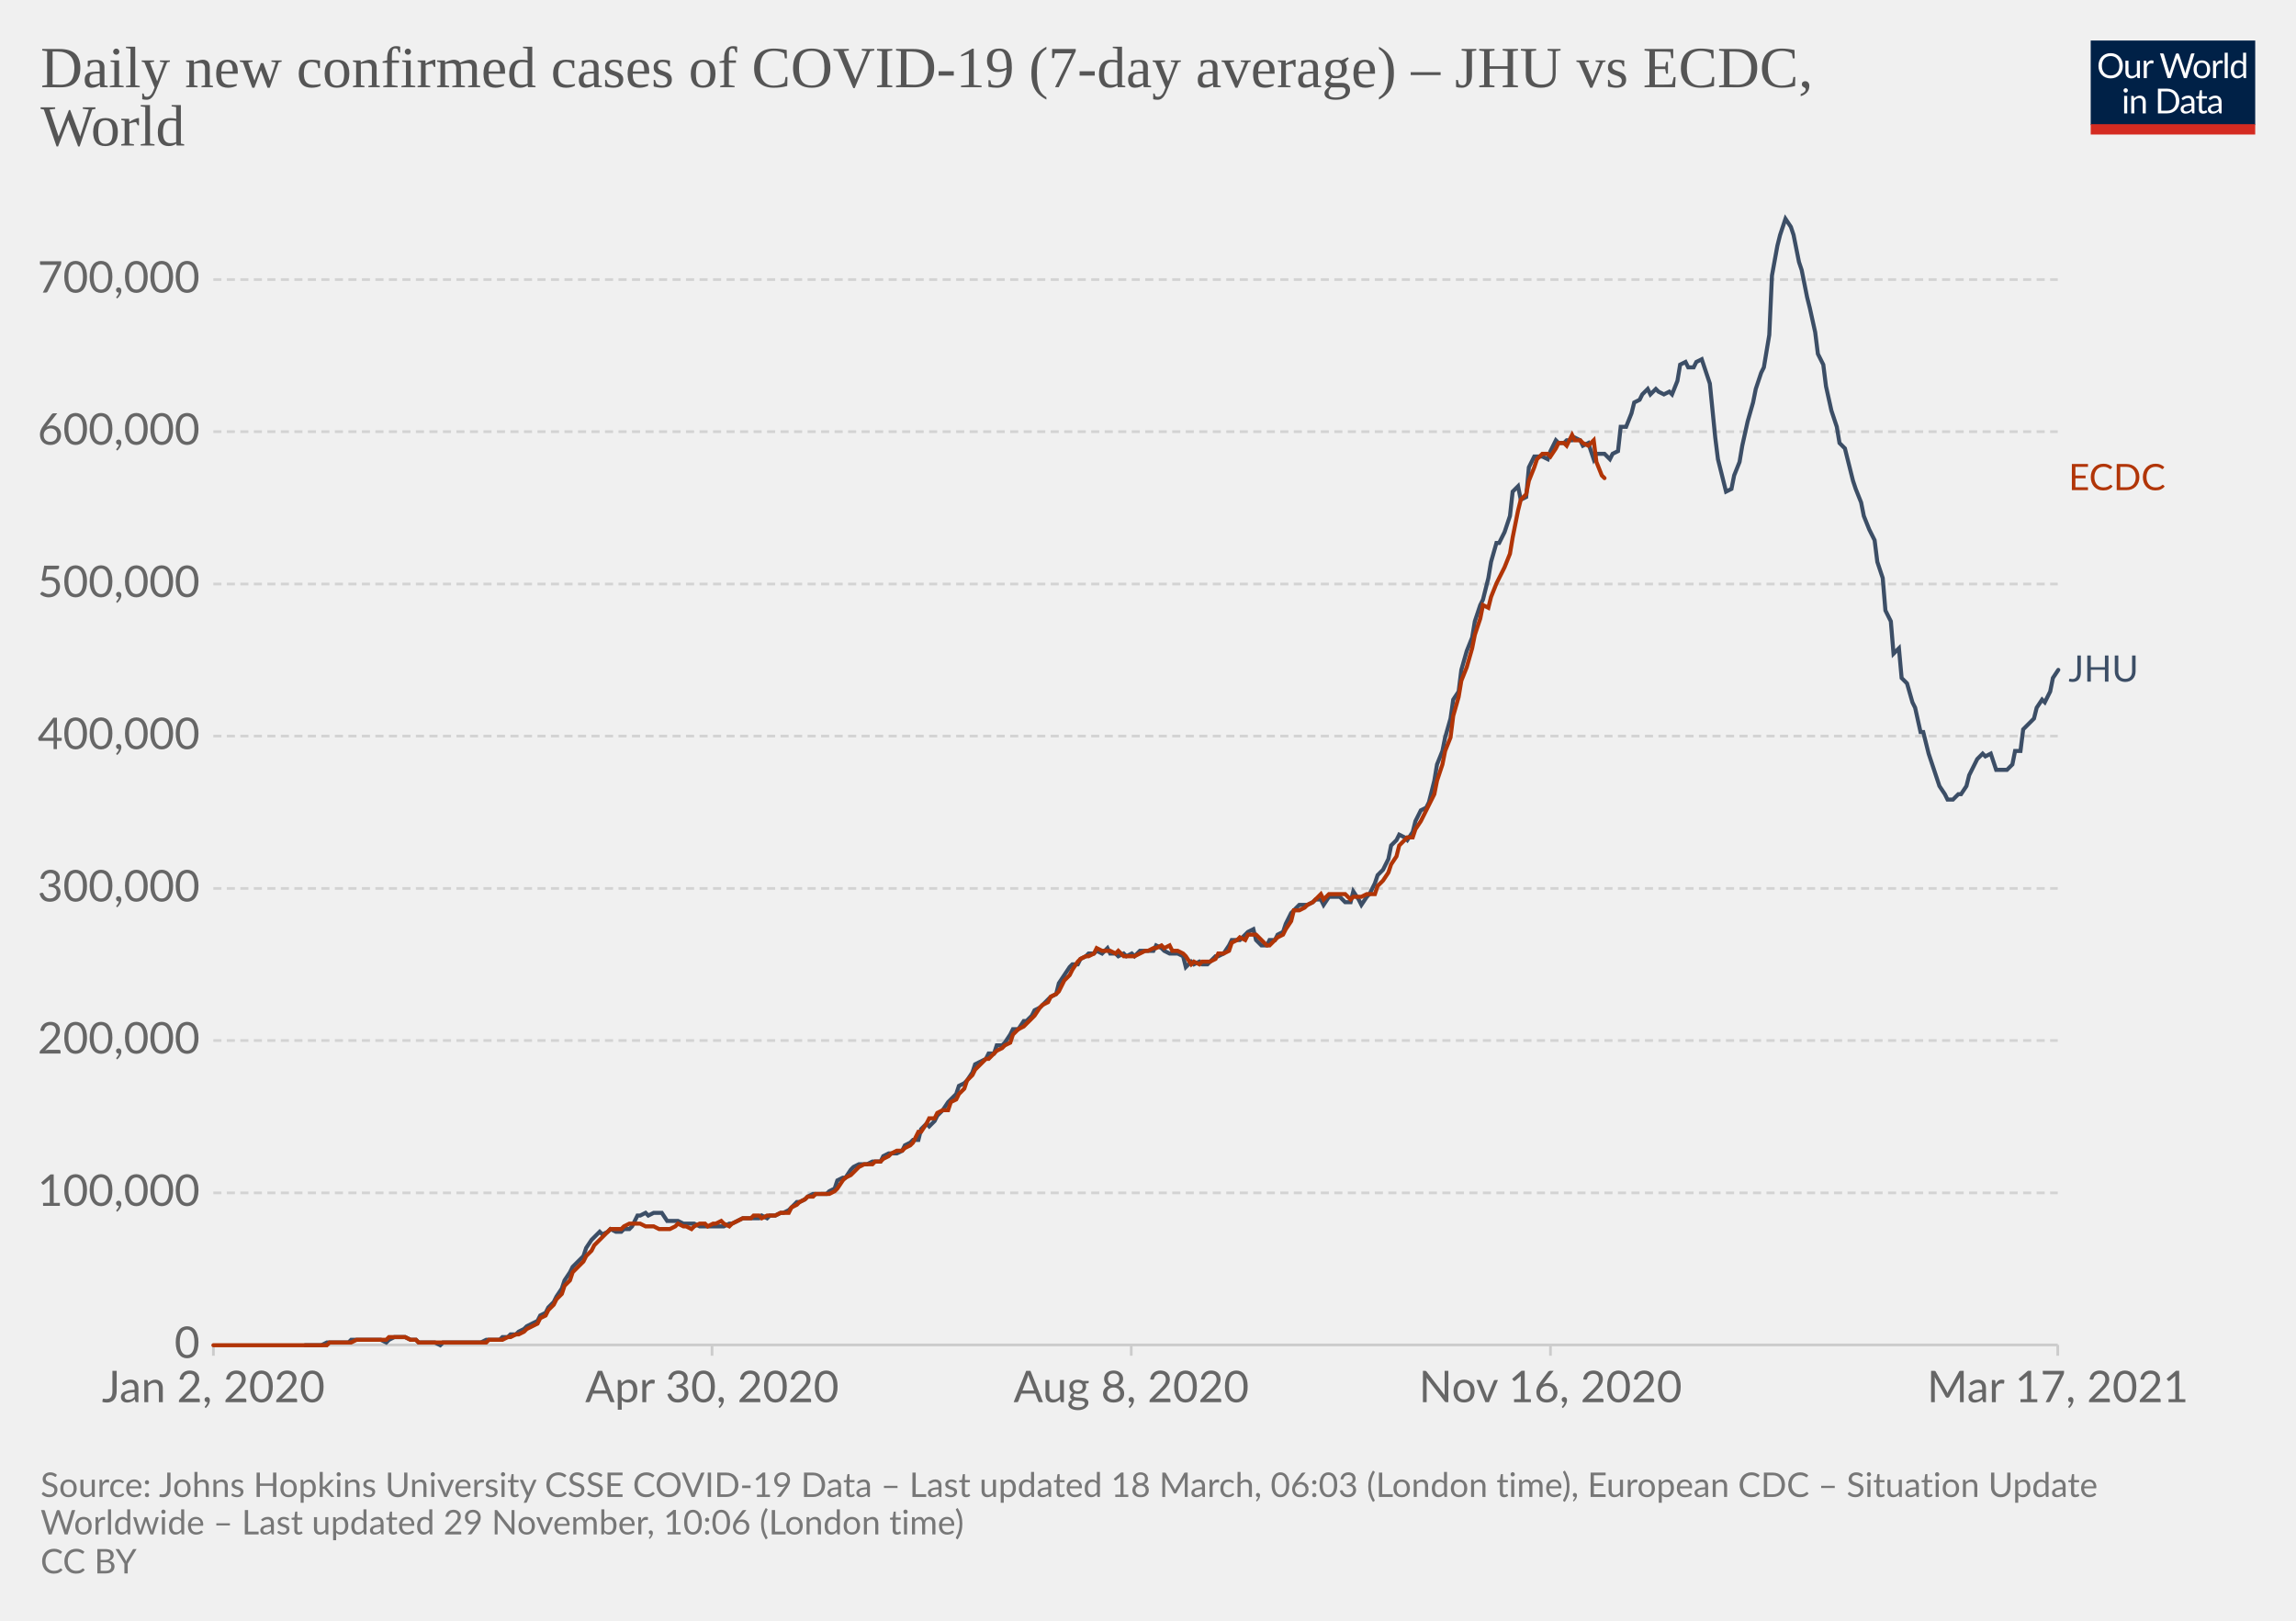
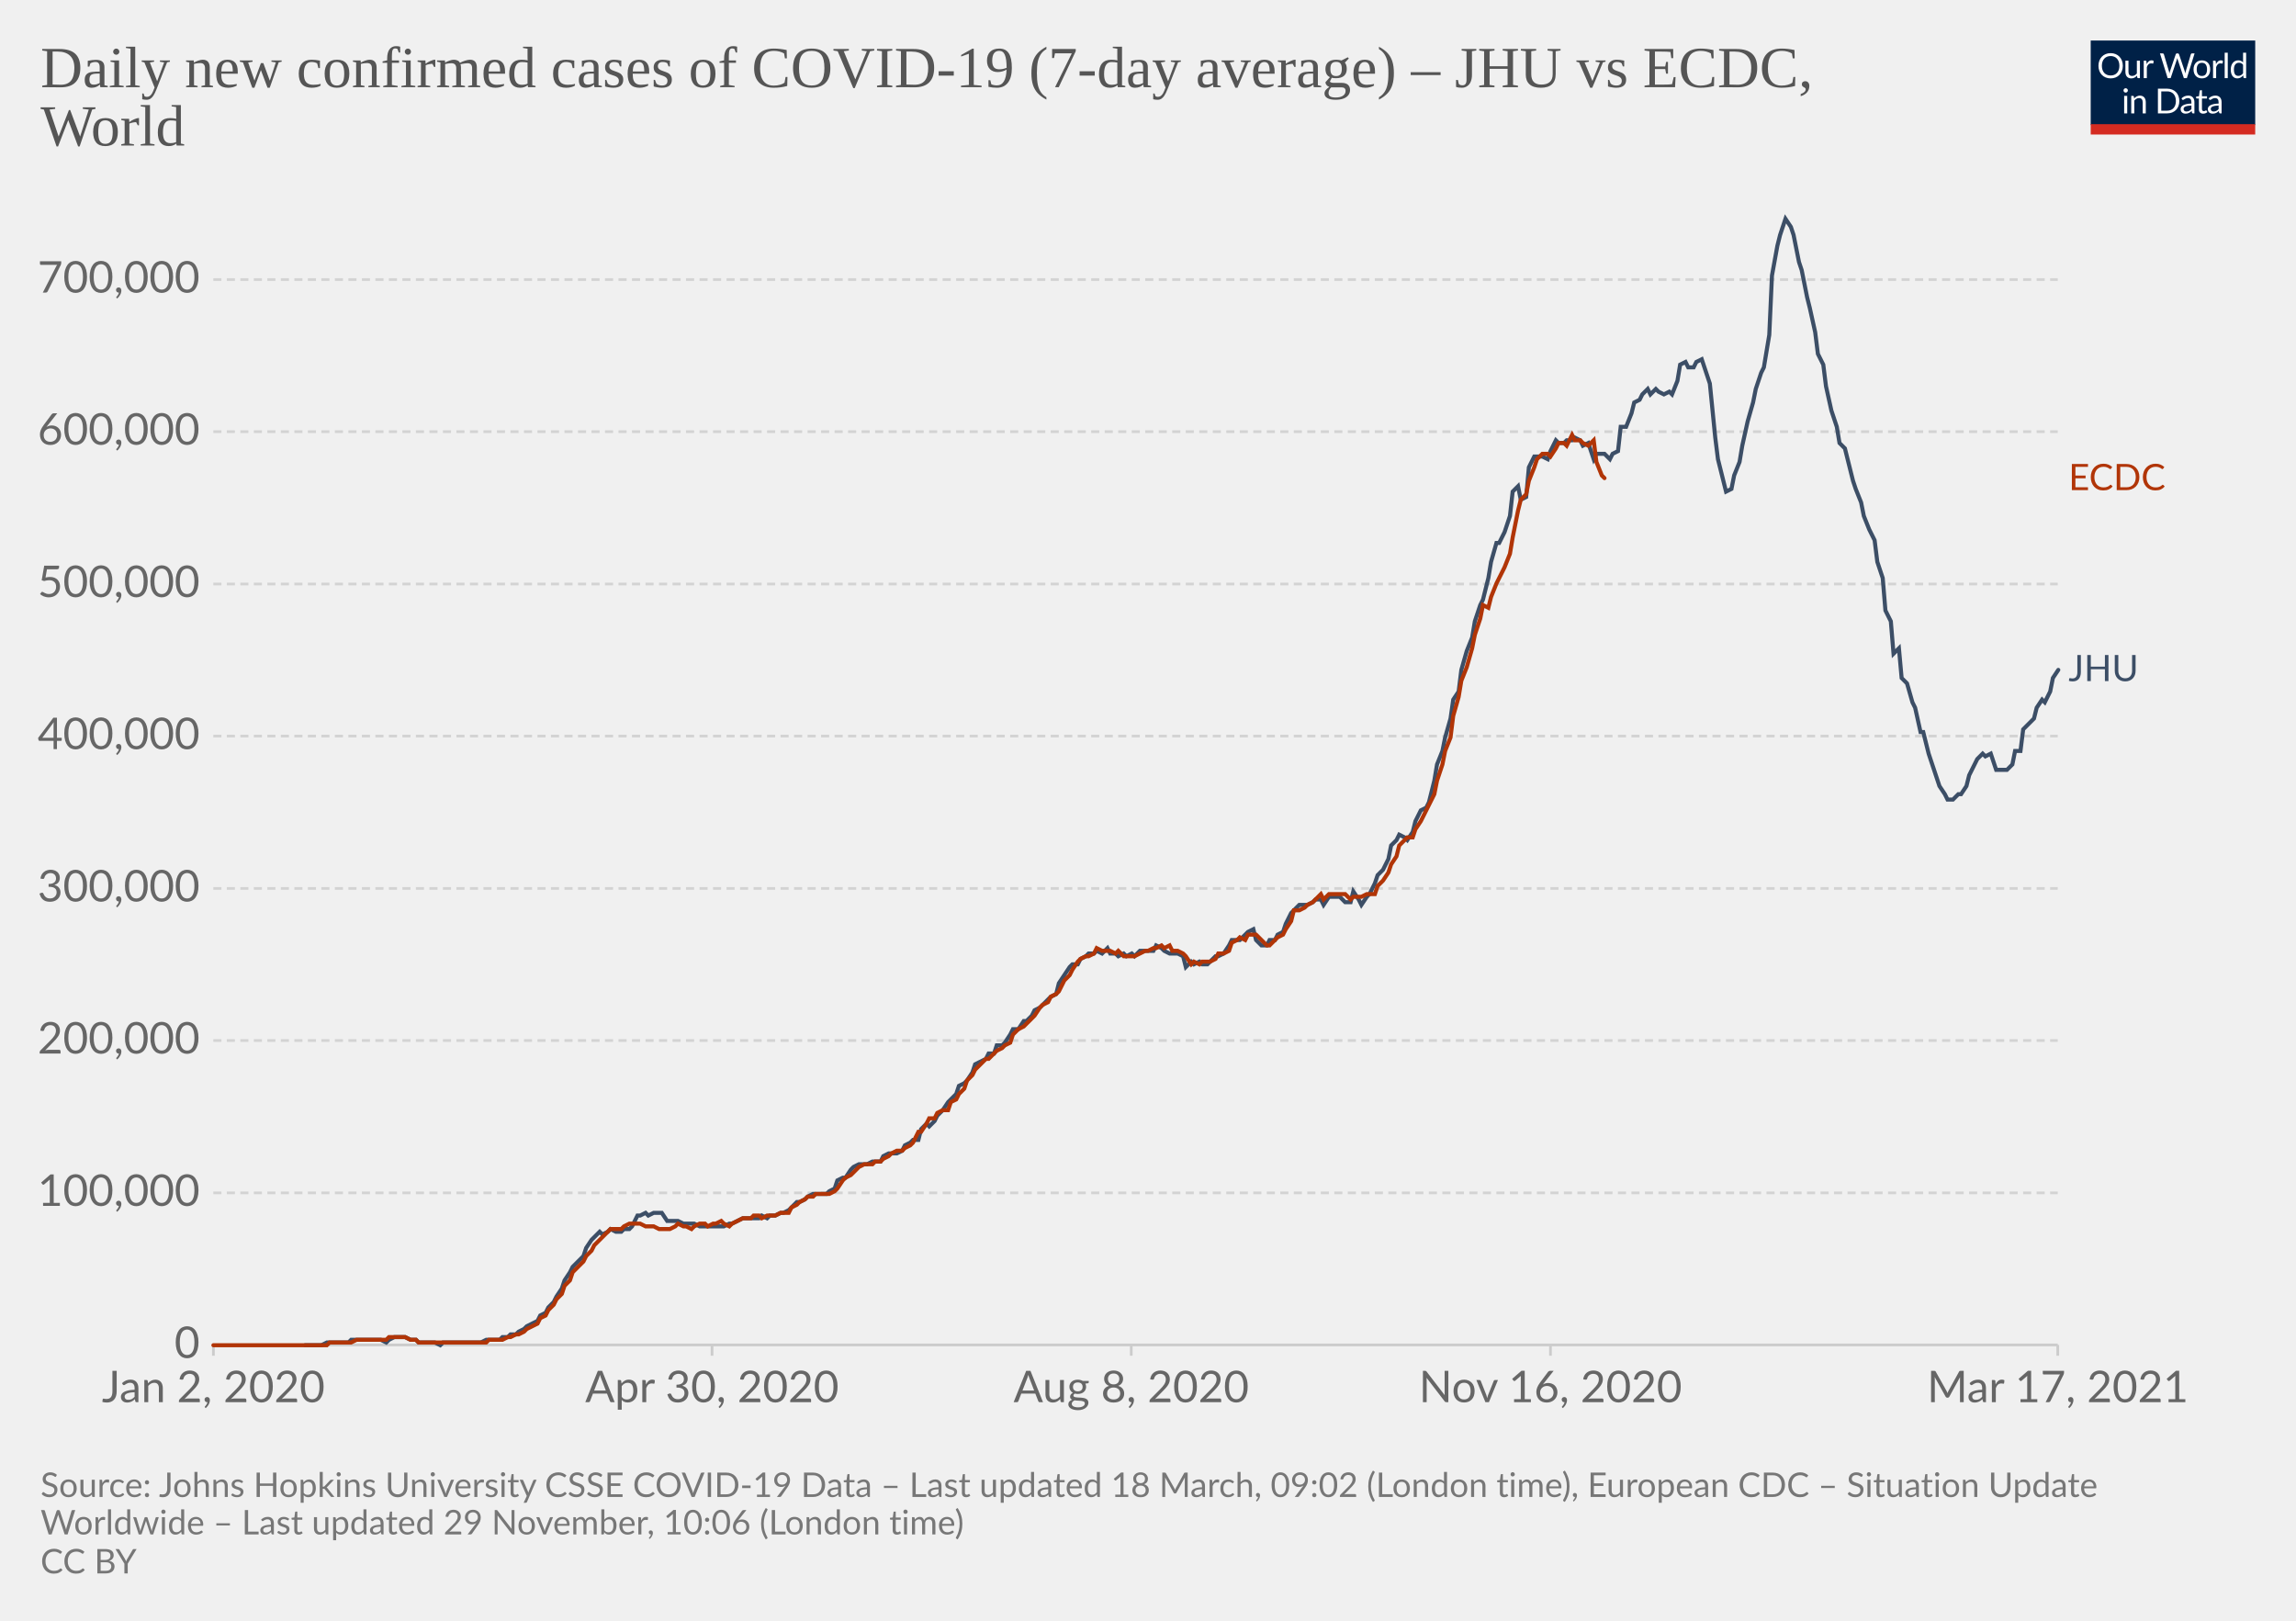
<svg xmlns="http://www.w3.org/2000/svg" version="1.1" style="background-color:#fff;-webkit-font-smoothing:antialiased" width="850" height="600" viewBox="0 0 850 600" font-family="Lato,'Helvetica Neue',Helvetica,Arial,sans-serif" font-size="18" text-rendering="optimizeLegibility">
  <g class="HeaderView">
    <g transform="matrix(.29 0 0 .29 774 15)">
      <svg className="owidLog" width="210" height="120" viewBox="0 0 210 120" fill="none">
        <g clip-path="url(#clip0)">
          <path d="M0 0h210v107.89H0V0z" fill="#002147" />
          <path d="M40.98 32.25c0 2.36-.38 4.53-1.12 6.51a14.26 14.26 0 01-8.1 8.4c-1.9.78-4.02 1.17-6.34 1.17a16.6 16.6 0 01-6.33-1.17 14.31 14.31 0 01-8.08-8.4 18.29 18.29 0 01-1.12-6.51c0-2.36.38-4.53 1.12-6.5.75-1.97 1.8-3.67 3.17-5.1a14.32 14.32 0 014.9-3.34c1.92-.8 4.03-1.19 6.34-1.19 2.32 0 4.43.4 6.34 1.19 1.92.8 3.56 1.9 4.93 3.34a14.87 14.87 0 013.17 5.1 18.1 18.1 0 011.12 6.5zm-4.38 0c0-1.94-.26-3.68-.8-5.22a10.91 10.91 0 00-2.24-3.89 9.68 9.68 0 00-3.52-2.46 11.95 11.95 0 00-4.62-.86c-1.68 0-3.21.28-4.6.86a9.88 9.88 0 00-3.54 2.46 10.91 10.91 0 00-2.24 3.9c-.53 1.53-.8 3.27-.8 5.2 0 1.94.27 3.68.8 5.22a11.17 11.17 0 002.24 3.9 10.01 10.01 0 003.55 2.44c1.38.56 2.9.83 4.6.83s3.24-.27 4.61-.83a9.8 9.8 0 003.52-2.44 11.17 11.17 0 002.25-3.9c.53-1.54.8-3.28.8-5.21zm26.22-6.54V48H60.5c-.56 0-.9-.27-1.05-.81l-.31-2.4a12.45 12.45 0 01-3.26 2.6c-1.2.64-2.58.96-4.13.96-1.22 0-2.3-.2-3.24-.6a6.52 6.52 0 01-2.33-1.7 7.37 7.37 0 01-1.43-2.67c-.3-1.04-.46-2.2-.46-3.45V25.7h3.91v14.22c0 1.68.38 2.99 1.15 3.91.77.93 1.96 1.39 3.54 1.39 1.16 0 2.24-.27 3.23-.82a10.42 10.42 0 002.8-2.28V25.7h3.91zm8.61 4.47a9.94 9.94 0 012.6-3.56 5.64 5.64 0 013.76-1.3c.47 0 .92.05 1.34.15.44.1.83.27 1.17.49l-.3 2.92c-.09.37-.3.55-.66.55-.2 0-.5-.04-.9-.13a6.21 6.21 0 00-3.24.18 4.23 4.23 0 00-1.47.92c-.42.4-.81.9-1.17 1.5-.33.58-.64 1.26-.92 2.02V48H67.7V25.71h2.25c.42 0 .72.08.88.25.16.16.27.44.33.83l.26 3.39zm61.16-13.7L122.75 48h-3.82l-7.99-24.05a21.95 21.95 0 01-.42-1.58 38.36 38.36 0 01-.44 1.58L102.05 48h-3.83L88.4 16.47h3.54c.38 0 .7.1.95.29.26.2.43.43.5.73l6.52 21.9.28 1.28.29 1.46.3-1.46.38-1.27 7.41-21.91c.1-.25.26-.48.51-.69.27-.22.58-.33.95-.33h1.23c.38 0 .69.1.92.29a1.77 1.77 0 01.53.73l7.4 21.9a28.4 28.4 0 01.68 2.62 29.52 29.52 0 01.52-2.61l6.54-21.91a1.31 1.31 0 01.48-.7c.27-.21.58-.32.95-.32h3.32zm9.35 8.88c1.63 0 3.1.27 4.4.82a9.43 9.43 0 015.46 5.94c.5 1.4.74 2.98.74 4.73 0 1.76-.25 3.34-.74 4.75a9.43 9.43 0 01-5.46 5.92c-1.3.52-2.77.79-4.4.79-1.64 0-3.12-.27-4.44-.8a9.42 9.42 0 01-3.35-2.3c-.92-1-1.63-2.2-2.13-3.61-.49-1.41-.73-3-.73-4.75s.24-3.33.73-4.73c.5-1.43 1.2-2.64 2.13-3.63a9.4 9.4 0 013.35-2.31c1.32-.55 2.8-.82 4.44-.82zm0 19.89c2.2 0 3.84-.73 4.93-2.2 1.08-1.48 1.63-3.54 1.63-6.18 0-2.66-.55-4.72-1.63-6.2-1.09-1.49-2.73-2.23-4.93-2.23-1.12 0-2.09.2-2.93.57a5.71 5.71 0 00-2.06 1.65 7.5 7.5 0 00-1.24 2.67c-.26 1.04-.4 2.22-.4 3.54 0 2.64.55 4.7 1.64 6.18 1.1 1.47 2.76 2.2 4.99 2.2zm17.97-15.07a9.94 9.94 0 012.6-3.56 5.64 5.64 0 013.76-1.3c.47 0 .91.05 1.34.15.44.1.83.27 1.16.49l-.28 2.92c-.09.37-.31.55-.66.55-.2 0-.5-.04-.9-.13a6.2 6.2 0 00-3.24.18 4.23 4.23 0 00-1.47.92c-.43.4-.82.9-1.17 1.5a13.1 13.1 0 00-.92 2.02V48h-3.94V25.71h2.24c.43 0 .72.08.88.25.17.16.28.44.33.83l.27 3.39zm15.04-14.59V48h-3.92V15.6h3.92zm19.55 15.43a6.22 6.22 0 00-2.38-2.05 6.7 6.7 0 00-2.86-.6c-2.07 0-3.66.75-4.77 2.23-1.12 1.48-1.68 3.6-1.68 6.33 0 1.46.13 2.7.38 3.74a7.29 7.29 0 001.1 2.56 4.35 4.35 0 001.78 1.45c.7.3 1.5.46 2.4.46 1.29 0 2.41-.3 3.36-.88a9.6 9.6 0 002.67-2.49V31.02zm3.91-15.43V48h-2.33c-.56 0-.9-.27-1.06-.81l-.35-2.71a12.13 12.13 0 01-3.25 2.77 8.28 8.28 0 01-4.23 1.06 7.31 7.31 0 01-6.14-2.9c-.73-.96-1.3-2.15-1.69-3.57a18.35 18.35 0 01.07-9.48 11.29 11.29 0 011.89-3.7 8.7 8.7 0 017.06-3.34 7.96 7.96 0 016.12 2.62V15.59h3.91zM46.61 70.71V93H42.7V70.71h3.91zm.84-7c0 .39-.08.75-.24 1.09a2.81 2.81 0 01-1.52 1.47 2.67 2.67 0 01-2.16 0 2.9 2.9 0 01-1.45-1.47 2.67 2.67 0 010-2.16c.15-.35.35-.65.6-.9.25-.27.53-.47.85-.62a2.67 2.67 0 012.16 0c.35.15.65.35.9.62.27.25.47.55.62.9.16.34.24.7.24 1.08zm7.97 10.24c.49-.54 1-1.04 1.54-1.48a9.85 9.85 0 013.66-1.84 8.96 8.96 0 015.43.35c.94.4 1.72.97 2.33 1.71a7.36 7.36 0 011.43 2.67c.32 1.04.49 2.19.49 3.45V93h-3.94V78.81c0-1.69-.4-3-1.17-3.92-.76-.93-1.93-1.4-3.5-1.4a6.6 6.6 0 00-3.25.83c-1 .56-1.92 1.31-2.77 2.27V93h-3.94V70.71h2.35c.56 0 .9.28 1.04.82l.3 2.42zm57.7 3.3c0 2.36-.37 4.5-1.11 6.44a14.3 14.3 0 01-3.17 4.98 14.1 14.1 0 01-4.93 3.2c-1.9.76-4.02 1.13-6.33 1.13H85.8V61.47h11.77c2.31 0 4.42.39 6.33 1.15a13.8 13.8 0 018.1 8.18 17.75 17.75 0 011.12 6.45zm-4.37 0c0-1.94-.26-3.67-.8-5.2a10.94 10.94 0 00-2.23-3.87 9.57 9.57 0 00-3.53-2.42 12.23 12.23 0 00-4.61-.83h-7.5v24.62h7.5c1.7 0 3.24-.28 4.61-.84a9.7 9.7 0 003.53-2.4 10.94 10.94 0 002.24-3.87c.53-1.53.8-3.26.8-5.2zm19.8 5.72c-1.8.06-3.34.2-4.62.44-1.26.22-2.3.51-3.1.88-.8.36-1.37.8-1.74 1.3-.35.5-.53 1.05-.53 1.67 0 .58.1 1.1.3 1.52a3 3 0 00.76 1.05c.34.27.73.46 1.17.6a6.13 6.13 0 001.45.17 7.28 7.28 0 003.5-.81 11.95 11.95 0 002.82-2.2v-4.62zm-12.65-9.11a12.73 12.73 0 013.98-2.66c1.43-.59 3-.88 4.73-.88 1.25 0 2.36.2 3.33.61a6.81 6.81 0 013.94 4.38c.33 1.04.5 2.19.5 3.43V93h-1.74a1.8 1.8 0 01-.88-.18c-.2-.13-.36-.38-.48-.74l-.44-2.12-1.72 1.46a9.48 9.48 0 01-3.74 1.7c-.69.15-1.46.23-2.3.23-.87 0-1.69-.12-2.45-.35a5.34 5.34 0 01-3.34-2.93 6.64 6.64 0 01-.49-2.64c0-.88.25-1.72.73-2.53a6.33 6.33 0 012.35-2.17c1.09-.63 2.5-1.15 4.25-1.54 1.75-.41 3.89-.65 6.42-.7v-1.75c0-1.73-.37-3.03-1.12-3.91-.75-.9-1.84-1.34-3.28-1.34-.97 0-1.78.12-2.44.37-.64.23-1.2.5-1.7.81l-1.23.82c-.33.23-.67.35-1 .35-.27 0-.5-.07-.69-.2a2.1 2.1 0 01-.48-.53l-.7-1.25zm27.67 19.5c-1.76 0-3.12-.5-4.07-1.48-.94-.98-1.41-2.4-1.41-4.25V74h-2.68a.9.9 0 01-.6-.2c-.16-.14-.24-.36-.24-.66v-1.56l3.65-.46.9-6.89a.9.9 0 01.29-.52.88.88 0 01.62-.22H142v7.67h6.44V74H142v13.38c0 .94.22 1.63.68 2.09.45.45 1.04.68 1.76.68a3.21 3.21 0 001.85-.53l.55-.35c.16-.12.3-.18.41-.18.2 0 .4.13.55.38l1.15 1.87a7.45 7.45 0 01-2.44 1.5 8.53 8.53 0 01-2.95.52zm19.68-10.4c-1.8.07-3.34.21-4.62.45-1.26.22-2.3.51-3.1.88-.8.36-1.37.8-1.74 1.3-.35.5-.53 1.05-.53 1.67 0 .58.1 1.1.3 1.52a2.9 2.9 0 00.76 1.05c.34.27.73.46 1.17.6a6.13 6.13 0 001.45.17 7.3 7.3 0 003.5-.81 12.04 12.04 0 002.82-2.2v-4.62zm-12.65-9.1a12.72 12.72 0 013.99-2.66c1.42-.59 3-.88 4.72-.88 1.25 0 2.36.2 3.33.61a6.81 6.81 0 013.94 4.38c.33 1.04.5 2.19.5 3.43V93h-1.74a1.8 1.8 0 01-.88-.18c-.2-.13-.36-.38-.48-.74l-.44-2.12-1.72 1.46a9.48 9.48 0 01-3.74 1.7c-.69.15-1.46.23-2.3.23-.87 0-1.69-.12-2.45-.35a5.33 5.33 0 01-3.34-2.93 6.62 6.62 0 01-.49-2.64c0-.88.25-1.72.73-2.53a6.33 6.33 0 012.35-2.17c1.09-.63 2.5-1.15 4.25-1.54a31.2 31.2 0 016.42-.7v-1.75c0-1.73-.37-3.03-1.12-3.91-.75-.9-1.84-1.34-3.28-1.34-.97 0-1.78.12-2.44.37-.64.23-1.2.5-1.7.81l-1.22.82c-.34.23-.68.35-1.02.35-.26 0-.49-.07-.68-.2a1.88 1.88 0 01-.48-.53l-.7-1.25zM40.98 32.25c0 2.36-.38 4.53-1.12 6.51a14.26 14.26 0 01-8.1 8.4c-1.9.78-4.02 1.17-6.34 1.17a16.6 16.6 0 01-6.33-1.17 14.31 14.31 0 01-8.08-8.4 18.29 18.29 0 01-1.12-6.51c0-2.36.38-4.53 1.12-6.5.75-1.97 1.8-3.67 3.17-5.1a14.32 14.32 0 014.9-3.34c1.92-.8 4.03-1.19 6.34-1.19 2.32 0 4.43.4 6.34 1.19 1.92.8 3.56 1.9 4.93 3.34a14.87 14.87 0 013.17 5.1 18.1 18.1 0 011.12 6.5zm-4.38 0c0-1.94-.26-3.68-.8-5.22a10.91 10.91 0 00-2.24-3.89 9.68 9.68 0 00-3.52-2.46 11.95 11.95 0 00-4.62-.86c-1.68 0-3.21.28-4.6.86a9.88 9.88 0 00-3.54 2.46 10.91 10.91 0 00-2.24 3.9c-.53 1.53-.8 3.27-.8 5.2 0 1.94.27 3.68.8 5.22a11.17 11.17 0 002.24 3.9 10.01 10.01 0 003.55 2.44c1.38.56 2.9.83 4.6.83s3.24-.27 4.61-.83a9.8 9.8 0 003.52-2.44 11.17 11.17 0 002.25-3.9c.53-1.54.8-3.28.8-5.21zm26.22-6.54V48H60.5c-.56 0-.9-.27-1.05-.81l-.31-2.4a12.45 12.45 0 01-3.26 2.6c-1.2.64-2.58.96-4.13.96-1.22 0-2.3-.2-3.24-.6a6.52 6.52 0 01-2.33-1.7 7.37 7.37 0 01-1.43-2.67c-.3-1.04-.46-2.2-.46-3.45V25.7h3.91v14.22c0 1.68.38 2.99 1.15 3.91.77.93 1.96 1.39 3.54 1.39 1.16 0 2.24-.27 3.23-.82a10.42 10.42 0 002.8-2.28V25.7h3.91zm8.61 4.47a9.94 9.94 0 012.6-3.56 5.64 5.64 0 013.76-1.3c.47 0 .92.05 1.34.15.44.1.83.27 1.17.49l-.3 2.92c-.09.37-.3.55-.66.55-.2 0-.5-.04-.9-.13a6.21 6.21 0 00-3.24.18 4.23 4.23 0 00-1.47.92c-.42.4-.81.9-1.17 1.5-.33.58-.64 1.26-.92 2.02V48H67.7V25.71h2.25c.42 0 .72.08.88.25.16.16.27.44.33.83l.26 3.39zm61.16-13.7L122.75 48h-3.82l-7.99-24.05a21.95 21.95 0 01-.42-1.58 38.36 38.36 0 01-.44 1.58L102.05 48h-3.83L88.4 16.47h3.54c.38 0 .7.1.95.29.26.2.43.43.5.73l6.52 21.9.28 1.28.29 1.46.3-1.46.38-1.27 7.41-21.91c.1-.25.26-.48.51-.69.27-.22.58-.33.95-.33h1.23c.38 0 .69.1.92.29a1.77 1.77 0 01.53.73l7.4 21.9a28.4 28.4 0 01.68 2.62 29.52 29.52 0 01.52-2.61l6.54-21.91a1.31 1.31 0 01.48-.7c.27-.21.58-.32.95-.32h3.32zm9.35 8.88c1.63 0 3.1.27 4.4.82a9.43 9.43 0 015.46 5.94c.5 1.4.74 2.98.74 4.73 0 1.76-.25 3.34-.74 4.75a9.43 9.43 0 01-5.46 5.92c-1.3.52-2.77.79-4.4.79-1.64 0-3.12-.27-4.44-.8a9.42 9.42 0 01-3.35-2.3c-.92-1-1.63-2.2-2.13-3.61-.49-1.41-.73-3-.73-4.75s.24-3.33.73-4.73c.5-1.43 1.2-2.64 2.13-3.63a9.4 9.4 0 013.35-2.31c1.32-.55 2.8-.82 4.44-.82zm0 19.89c2.2 0 3.84-.73 4.93-2.2 1.08-1.48 1.63-3.54 1.63-6.18 0-2.66-.55-4.72-1.63-6.2-1.09-1.49-2.73-2.23-4.93-2.23-1.12 0-2.09.2-2.93.57a5.71 5.71 0 00-2.06 1.65 7.5 7.5 0 00-1.24 2.67c-.26 1.04-.4 2.22-.4 3.54 0 2.64.55 4.7 1.64 6.18 1.1 1.47 2.76 2.2 4.99 2.2zm17.97-15.07a9.94 9.94 0 012.6-3.56 5.64 5.64 0 013.76-1.3c.47 0 .91.05 1.34.15.44.1.83.27 1.16.49l-.28 2.92c-.09.37-.31.55-.66.55-.2 0-.5-.04-.9-.13a6.2 6.2 0 00-3.24.18 4.23 4.23 0 00-1.47.92c-.43.4-.82.9-1.17 1.5a13.1 13.1 0 00-.92 2.02V48h-3.94V25.71h2.24c.43 0 .72.08.88.25.17.16.28.44.33.83l.27 3.39zm15.04-14.59V48h-3.92V15.6h3.92zm19.55 15.43a6.22 6.22 0 00-2.38-2.05 6.7 6.7 0 00-2.86-.6c-2.07 0-3.66.75-4.77 2.23-1.12 1.48-1.68 3.6-1.68 6.33 0 1.46.13 2.7.38 3.74a7.29 7.29 0 001.1 2.56 4.35 4.35 0 001.78 1.45c.7.3 1.5.46 2.4.46 1.29 0 2.41-.3 3.36-.88a9.6 9.6 0 002.67-2.49V31.02zm3.91-15.43V48h-2.33c-.56 0-.9-.27-1.06-.81l-.35-2.71a12.13 12.13 0 01-3.25 2.77 8.28 8.28 0 01-4.23 1.06 7.31 7.31 0 01-6.14-2.9c-.73-.96-1.3-2.15-1.69-3.57a18.35 18.35 0 01.07-9.48 11.29 11.29 0 011.89-3.7 8.7 8.7 0 017.06-3.34 7.96 7.96 0 016.12 2.62V15.59h3.91zM46.61 70.71V93H42.7V70.71h3.91zm.84-7c0 .39-.08.75-.24 1.09a2.81 2.81 0 01-1.52 1.47 2.67 2.67 0 01-2.16 0 2.9 2.9 0 01-1.45-1.47 2.67 2.67 0 010-2.16c.15-.35.35-.65.6-.9.25-.27.53-.47.85-.62a2.67 2.67 0 012.16 0c.35.15.65.35.9.62.27.25.47.55.62.9.16.34.24.7.24 1.08zm7.97 10.24c.49-.54 1-1.04 1.54-1.48a9.85 9.85 0 013.66-1.84 8.96 8.96 0 015.43.35c.94.4 1.72.97 2.33 1.71a7.36 7.36 0 011.43 2.67c.32 1.04.49 2.19.49 3.45V93h-3.94V78.81c0-1.69-.4-3-1.17-3.92-.76-.93-1.93-1.4-3.5-1.4a6.6 6.6 0 00-3.25.83c-1 .56-1.92 1.31-2.77 2.27V93h-3.94V70.71h2.35c.56 0 .9.28 1.04.82l.3 2.42zm57.7 3.3c0 2.36-.37 4.5-1.11 6.44a14.3 14.3 0 01-3.17 4.98 14.1 14.1 0 01-4.93 3.2c-1.9.76-4.02 1.13-6.33 1.13H85.8V61.47h11.77c2.31 0 4.42.39 6.33 1.15a13.8 13.8 0 018.1 8.18 17.75 17.75 0 011.12 6.45zm-4.37 0c0-1.94-.26-3.67-.8-5.2a10.94 10.94 0 00-2.23-3.87 9.57 9.57 0 00-3.53-2.42 12.23 12.23 0 00-4.61-.83h-7.5v24.62h7.5c1.7 0 3.24-.28 4.61-.84a9.7 9.7 0 003.53-2.4 10.94 10.94 0 002.24-3.87c.53-1.53.8-3.26.8-5.2zm19.8 5.72c-1.8.06-3.34.2-4.62.44-1.26.22-2.3.51-3.1.88-.8.36-1.37.8-1.74 1.3-.35.5-.53 1.05-.53 1.67 0 .58.1 1.1.3 1.52a3 3 0 00.76 1.05c.34.27.73.46 1.17.6a6.13 6.13 0 001.45.17 7.28 7.28 0 003.5-.81 11.95 11.95 0 002.82-2.2v-4.62zm-12.65-9.11a12.73 12.73 0 013.98-2.66c1.43-.59 3-.88 4.73-.88 1.25 0 2.36.2 3.33.61a6.81 6.81 0 013.94 4.38c.33 1.04.5 2.19.5 3.43V93h-1.74a1.8 1.8 0 01-.88-.18c-.2-.13-.36-.38-.48-.74l-.44-2.12-1.72 1.46a9.48 9.48 0 01-3.74 1.7c-.69.15-1.46.23-2.3.23-.87 0-1.69-.12-2.45-.35a5.34 5.34 0 01-3.34-2.93 6.64 6.64 0 01-.49-2.64c0-.88.25-1.72.73-2.53a6.33 6.33 0 012.35-2.17c1.09-.63 2.5-1.15 4.25-1.54 1.75-.41 3.89-.65 6.42-.7v-1.75c0-1.73-.37-3.03-1.12-3.91-.75-.9-1.84-1.34-3.28-1.34-.97 0-1.78.12-2.44.37-.64.23-1.2.5-1.7.81l-1.23.82c-.33.23-.67.35-1 .35-.27 0-.5-.07-.69-.2a2.1 2.1 0 01-.48-.53l-.7-1.25zm27.67 19.5c-1.76 0-3.12-.5-4.07-1.48-.94-.98-1.41-2.4-1.41-4.25V74h-2.68a.9.9 0 01-.6-.2c-.16-.14-.24-.36-.24-.66v-1.56l3.65-.46.9-6.89a.9.9 0 01.29-.52.88.88 0 01.62-.22H142v7.67h6.44V74H142v13.38c0 .94.22 1.63.68 2.09.45.45 1.04.68 1.76.68a3.21 3.21 0 001.85-.53l.55-.35c.16-.12.3-.18.41-.18.2 0 .4.13.55.38l1.15 1.87a7.45 7.45 0 01-2.44 1.5 8.53 8.53 0 01-2.95.52zm19.68-10.4c-1.8.07-3.34.21-4.62.45-1.26.22-2.3.51-3.1.88-.8.36-1.37.8-1.74 1.3-.35.5-.53 1.05-.53 1.67 0 .58.1 1.1.3 1.52a2.9 2.9 0 00.76 1.05c.34.27.73.46 1.17.6a6.13 6.13 0 001.45.17 7.3 7.3 0 003.5-.81 12.04 12.04 0 002.82-2.2v-4.62zm-12.65-9.1a12.72 12.72 0 013.99-2.66c1.42-.59 3-.88 4.72-.88 1.25 0 2.36.2 3.33.61a6.81 6.81 0 013.94 4.38c.33 1.04.5 2.19.5 3.43V93h-1.74a1.8 1.8 0 01-.88-.18c-.2-.13-.36-.38-.48-.74l-.44-2.12-1.72 1.46a9.48 9.48 0 01-3.74 1.7c-.69.15-1.46.23-2.3.23-.87 0-1.69-.12-2.45-.35a5.33 5.33 0 01-3.34-2.93 6.62 6.62 0 01-.49-2.64c0-.88.25-1.72.73-2.53a6.33 6.33 0 012.35-2.17c1.09-.63 2.5-1.15 4.25-1.54a31.2 31.2 0 016.42-.7v-1.75c0-1.73-.37-3.03-1.12-3.91-.75-.9-1.84-1.34-3.28-1.34-.97 0-1.78.12-2.44.37-.64.23-1.2.5-1.7.81l-1.22.82c-.34.23-.68.35-1.02.35-.26 0-.49-.07-.68-.2a1.88 1.88 0 01-.48-.53l-.7-1.25zM40.98 32.25c0 2.36-.38 4.53-1.12 6.51a14.26 14.26 0 01-8.1 8.4c-1.9.78-4.02 1.17-6.34 1.17a16.6 16.6 0 01-6.33-1.17 14.31 14.31 0 01-8.08-8.4 18.29 18.29 0 01-1.12-6.51c0-2.36.38-4.53 1.12-6.5.75-1.97 1.8-3.67 3.17-5.1a14.32 14.32 0 014.9-3.34c1.92-.8 4.03-1.19 6.34-1.19 2.32 0 4.43.4 6.34 1.19 1.92.8 3.56 1.9 4.93 3.34a14.87 14.87 0 013.17 5.1 18.1 18.1 0 011.12 6.5zm-4.38 0c0-1.94-.26-3.68-.8-5.22a10.91 10.91 0 00-2.24-3.89 9.68 9.68 0 00-3.52-2.46 11.95 11.95 0 00-4.62-.86c-1.68 0-3.21.28-4.6.86a9.88 9.88 0 00-3.54 2.46 10.91 10.91 0 00-2.24 3.9c-.53 1.53-.8 3.27-.8 5.2 0 1.94.27 3.68.8 5.22a11.17 11.17 0 002.24 3.9 10.01 10.01 0 003.55 2.44c1.38.56 2.9.83 4.6.83s3.24-.27 4.61-.83a9.8 9.8 0 003.52-2.44 11.17 11.17 0 002.25-3.9c.53-1.54.8-3.28.8-5.21zm26.22-6.54V48H60.5c-.56 0-.9-.27-1.05-.81l-.31-2.4a12.45 12.45 0 01-3.26 2.6c-1.2.64-2.58.96-4.13.96-1.22 0-2.3-.2-3.24-.6a6.52 6.52 0 01-2.33-1.7 7.37 7.37 0 01-1.43-2.67c-.3-1.04-.46-2.2-.46-3.45V25.7h3.91v14.22c0 1.68.38 2.99 1.15 3.91.77.93 1.96 1.39 3.54 1.39 1.16 0 2.24-.27 3.23-.82a10.42 10.42 0 002.8-2.28V25.7h3.91zm8.61 4.47a9.94 9.94 0 012.6-3.56 5.64 5.64 0 013.76-1.3c.47 0 .92.05 1.34.15.44.1.83.27 1.17.49l-.3 2.92c-.09.37-.3.55-.66.55-.2 0-.5-.04-.9-.13a6.21 6.21 0 00-3.24.18 4.23 4.23 0 00-1.47.92c-.42.4-.81.9-1.17 1.5-.33.58-.64 1.26-.92 2.02V48H67.7V25.71h2.25c.42 0 .72.08.88.25.16.16.27.44.33.83l.26 3.39zm61.16-13.7L122.75 48h-3.82l-7.99-24.05a21.95 21.95 0 01-.42-1.58 38.36 38.36 0 01-.44 1.58L102.05 48h-3.83L88.4 16.47h3.54c.38 0 .7.1.95.29.26.2.43.43.5.73l6.52 21.9.28 1.28.29 1.46.3-1.46.38-1.27 7.41-21.91c.1-.25.26-.48.51-.69.27-.22.58-.33.95-.33h1.23c.38 0 .69.1.92.29a1.77 1.77 0 01.53.73l7.4 21.9a28.4 28.4 0 01.68 2.62 29.52 29.52 0 01.52-2.61l6.54-21.91a1.31 1.31 0 01.48-.7c.27-.21.58-.32.95-.32h3.32zm9.35 8.88c1.63 0 3.1.27 4.4.82a9.43 9.43 0 015.46 5.94c.5 1.4.74 2.98.74 4.73 0 1.76-.25 3.34-.74 4.75a9.43 9.43 0 01-5.46 5.92c-1.3.52-2.77.79-4.4.79-1.64 0-3.12-.27-4.44-.8a9.42 9.42 0 01-3.35-2.3c-.92-1-1.63-2.2-2.13-3.61-.49-1.41-.73-3-.73-4.75s.24-3.33.73-4.73c.5-1.43 1.2-2.64 2.13-3.63a9.4 9.4 0 013.35-2.31c1.32-.55 2.8-.82 4.44-.82zm0 19.89c2.2 0 3.84-.73 4.93-2.2 1.08-1.48 1.63-3.54 1.63-6.18 0-2.66-.55-4.72-1.63-6.2-1.09-1.49-2.73-2.23-4.93-2.23-1.12 0-2.09.2-2.93.57a5.71 5.71 0 00-2.06 1.65 7.5 7.5 0 00-1.24 2.67c-.26 1.04-.4 2.22-.4 3.54 0 2.64.55 4.7 1.64 6.18 1.1 1.47 2.76 2.2 4.99 2.2zm17.97-15.07a9.94 9.94 0 012.6-3.56 5.64 5.64 0 013.76-1.3c.47 0 .91.05 1.34.15.44.1.83.27 1.16.49l-.28 2.92c-.09.37-.31.55-.66.55-.2 0-.5-.04-.9-.13a6.2 6.2 0 00-3.24.18 4.23 4.23 0 00-1.47.92c-.43.4-.82.9-1.17 1.5a13.1 13.1 0 00-.92 2.02V48h-3.94V25.71h2.24c.43 0 .72.08.88.25.17.16.28.44.33.83l.27 3.39zm15.04-14.59V48h-3.92V15.6h3.92zm19.55 15.43a6.22 6.22 0 00-2.38-2.05 6.7 6.7 0 00-2.86-.6c-2.07 0-3.66.75-4.77 2.23-1.12 1.48-1.68 3.6-1.68 6.33 0 1.46.13 2.7.38 3.74a7.29 7.29 0 001.1 2.56 4.35 4.35 0 001.78 1.45c.7.3 1.5.46 2.4.46 1.29 0 2.41-.3 3.36-.88a9.6 9.6 0 002.67-2.49V31.02zm3.91-15.43V48h-2.33c-.56 0-.9-.27-1.06-.81l-.35-2.71a12.13 12.13 0 01-3.25 2.77 8.28 8.28 0 01-4.23 1.06 7.31 7.31 0 01-6.14-2.9c-.73-.96-1.3-2.15-1.69-3.57a18.35 18.35 0 01.07-9.48 11.29 11.29 0 011.89-3.7 8.7 8.7 0 017.06-3.34 7.96 7.96 0 016.12 2.62V15.59h3.91zM46.61 70.71V93H42.7V70.71h3.91zm.84-7c0 .39-.08.75-.24 1.09a2.81 2.81 0 01-1.52 1.47 2.67 2.67 0 01-2.16 0 2.9 2.9 0 01-1.45-1.47 2.67 2.67 0 010-2.16c.15-.35.35-.65.6-.9.25-.27.53-.47.85-.62a2.67 2.67 0 012.16 0c.35.15.65.35.9.62.27.25.47.55.62.9.16.34.24.7.24 1.08zm7.97 10.24c.49-.54 1-1.04 1.54-1.48a9.85 9.85 0 013.66-1.84 8.96 8.96 0 015.43.35c.94.4 1.72.97 2.33 1.71a7.36 7.36 0 011.43 2.67c.32 1.04.49 2.19.49 3.45V93h-3.94V78.81c0-1.69-.4-3-1.17-3.92-.76-.93-1.93-1.4-3.5-1.4a6.6 6.6 0 00-3.25.83c-1 .56-1.92 1.31-2.77 2.27V93h-3.94V70.71h2.35c.56 0 .9.28 1.04.82l.3 2.42zm57.7 3.3c0 2.36-.37 4.5-1.11 6.44a14.3 14.3 0 01-3.17 4.98 14.1 14.1 0 01-4.93 3.2c-1.9.76-4.02 1.13-6.33 1.13H85.8V61.47h11.77c2.31 0 4.42.39 6.33 1.15a13.8 13.8 0 018.1 8.18 17.75 17.75 0 011.12 6.45zm-4.37 0c0-1.94-.26-3.67-.8-5.2a10.94 10.94 0 00-2.23-3.87 9.57 9.57 0 00-3.53-2.42 12.23 12.23 0 00-4.61-.83h-7.5v24.62h7.5c1.7 0 3.24-.28 4.61-.84a9.7 9.7 0 003.53-2.4 10.94 10.94 0 002.24-3.87c.53-1.53.8-3.26.8-5.2zm19.8 5.72c-1.8.06-3.34.2-4.62.44-1.26.22-2.3.51-3.1.88-.8.36-1.37.8-1.74 1.3-.35.5-.53 1.05-.53 1.67 0 .58.1 1.1.3 1.52a3 3 0 00.76 1.05c.34.27.73.46 1.17.6a6.13 6.13 0 001.45.17 7.28 7.28 0 003.5-.81 11.95 11.95 0 002.82-2.2v-4.62zm-12.65-9.11a12.73 12.73 0 013.98-2.66c1.43-.59 3-.88 4.73-.88 1.25 0 2.36.2 3.33.61a6.81 6.81 0 013.94 4.38c.33 1.04.5 2.19.5 3.43V93h-1.74a1.8 1.8 0 01-.88-.18c-.2-.13-.36-.38-.48-.74l-.44-2.12-1.72 1.46a9.48 9.48 0 01-3.74 1.7c-.69.15-1.46.23-2.3.23-.87 0-1.69-.12-2.45-.35a5.34 5.34 0 01-3.34-2.93 6.64 6.64 0 01-.49-2.64c0-.88.25-1.72.73-2.53a6.33 6.33 0 012.35-2.17c1.09-.63 2.5-1.15 4.25-1.54 1.75-.41 3.89-.65 6.42-.7v-1.75c0-1.73-.37-3.03-1.12-3.91-.75-.9-1.84-1.34-3.28-1.34-.97 0-1.78.12-2.44.37-.64.23-1.2.5-1.7.81l-1.23.82c-.33.23-.67.35-1 .35-.27 0-.5-.07-.69-.2a2.1 2.1 0 01-.48-.53l-.7-1.25zm27.67 19.5c-1.76 0-3.12-.5-4.07-1.48-.94-.98-1.41-2.4-1.41-4.25V74h-2.68a.9.9 0 01-.6-.2c-.16-.14-.24-.36-.24-.66v-1.56l3.65-.46.9-6.89a.9.9 0 01.29-.52.88.88 0 01.62-.22H142v7.67h6.44V74H142v13.38c0 .94.22 1.63.68 2.09.45.45 1.04.68 1.76.68a3.21 3.21 0 001.85-.53l.55-.35c.16-.12.3-.18.41-.18.2 0 .4.13.55.38l1.15 1.87a7.45 7.45 0 01-2.44 1.5 8.53 8.53 0 01-2.95.52zm19.68-10.4c-1.8.07-3.34.21-4.62.45-1.26.22-2.3.51-3.1.88-.8.36-1.37.8-1.74 1.3-.35.5-.53 1.05-.53 1.67 0 .58.1 1.1.3 1.52a2.9 2.9 0 00.76 1.05c.34.27.73.46 1.17.6a6.13 6.13 0 001.45.17 7.3 7.3 0 003.5-.81 12.04 12.04 0 002.82-2.2v-4.62zm-12.65-9.1a12.72 12.72 0 013.99-2.66c1.42-.59 3-.88 4.72-.88 1.25 0 2.36.2 3.33.61a6.81 6.81 0 013.94 4.38c.33 1.04.5 2.19.5 3.43V93h-1.74a1.8 1.8 0 01-.88-.18c-.2-.13-.36-.38-.48-.74l-.44-2.12-1.72 1.46a9.48 9.48 0 01-3.74 1.7c-.69.15-1.46.23-2.3.23-.87 0-1.69-.12-2.45-.35a5.33 5.33 0 01-3.34-2.93 6.62 6.62 0 01-.49-2.64c0-.88.25-1.72.73-2.53a6.33 6.33 0 012.35-2.17c1.09-.63 2.5-1.15 4.25-1.54a31.2 31.2 0 016.42-.7v-1.75c0-1.73-.37-3.03-1.12-3.91-.75-.9-1.84-1.34-3.28-1.34-.97 0-1.78.12-2.44.37-.64.23-1.2.5-1.7.81l-1.22.82c-.34.23-.68.35-1.02.35-.26 0-.49-.07-.68-.2a1.88 1.88 0 01-.48-.53l-.7-1.25z" fill="#fff" />
          <path fill="#D42B21" d="M0 106.79h210V120H0z" />
        </g>
        <defs>
          <clipPath id="clip0">
            <path fill="#fff" d="M0 0h210v120H0z" />
          </clipPath>
        </defs>
      </svg>
    </g>
    <a href="https://ourworldindata.org/grapher/daily-covid-cases-jhu-ecdc?country=~OWID_WRL" target="_blank" rel="noopener" font-family="&quot;Playfair Display&quot;,Georgia,&quot;Times New Roman&quot;,serif">
      <text font-size="21.6" x="15" y="32.3" fill="#555">
        <tspan x="15" y="32.28">Daily new confirmed cases of COVID-19 (7-day average) – JHU vs ECDC,</tspan>
        <tspan x="15" y="53.88">World</tspan>
      </text>
    </a>
  </g>
  <g class="LineChart">
    <defs>
      <clipPath id="a">
        <path d="M68.97 63.2h830V939h-830z" />
      </clipPath>
    </defs>
    <g class="DualAxisView">
      <g class="HorizontalAxis">
        <path stroke="#ccc" d="M79 497.9v4M263.6 497.9v4M418.8 497.9v4M574 497.9v4M761.8 497.9v4" />
        <text x="79" y="519.1" fill="#666" text-anchor="middle" font-size="16.2">Jan 2, 2020</text>
        <text x="263.6" y="519.1" fill="#666" text-anchor="middle" font-size="16.2">Apr 30, 2020</text>
        <text x="418.8" y="519.1" fill="#666" text-anchor="middle" font-size="16.2">Aug 8, 2020</text>
        <text x="574" y="519.1" fill="#666" text-anchor="middle" font-size="16.2">Nov 16, 2020</text>
        <text x="761.8" y="519.1" fill="#666" text-anchor="middle" font-size="16.2">Mar 17, 2021</text>
      </g>
      <g class="VerticalAxis" fill="#666" dominant-baseline="middle" text-anchor="end" font-size="16.2">
        <text x="73.97" y="497.9">0</text>
        <text x="73.97" y="441.6">100,000</text>
        <text x="73.97" y="385.2">200,000</text>
        <text x="73.97" y="328.9">300,000</text>
        <text x="73.97" y="272.5">400,000</text>
        <text x="73.97" y="216.2">500,000</text>
        <text x="73.97" y="159.8">600,000</text>
        <text x="73.97" y="103.5">700,000</text>
      </g>
      <g class="AxisGridLines horizontalLines">
        <path stroke="#ccc" d="M78.97 497.9h682.82" />
        <path stroke="#d3d3d3" stroke-dasharray="3,2" d="M78.97 441.6h682.82M78.97 385.2h682.82M78.97 328.9h682.82M78.97 272.5h682.82M78.97 216.2h682.82M78.97 159.8h682.82M78.97 103.5h682.82" />
      </g>
    </g>
    <g clip-path="url(#a)">
      <g class="LineLabels" cursor="default">
        <g class="legendMark">
          <text font-size="13.5" x="765.8" y="181.5" fill="#B13507">
            <tspan x="765.79" y="181.45">ECDC</tspan>
          </text>
        </g>
        <g class="legendMark">
-           <text font-size="13.5" x="765.8" y="252.4" fill="#3C4E66">
-             <tspan x="765.79" y="252.35">JHU</tspan>
+           <text font-size="13.5" x="765.8" y="252.2" fill="#3C4E66">
+             <tspan x="765.79" y="252.15">JHU</tspan>
          </text>
        </g>
      </g>
      <g class="Lines">
        <g>
          <path stroke-linecap="round" stroke="#ddd" d="M113 498h6l2-1h8l1-1h11l2 1 1-1 2-1h4l2 1h2l1 1h6l2 1 1-1h14l2-1h5l1-1h2l1-1h2l1-1 2-1 1-1 2-1 2-1 1-2 2-1 1-2 2-2 1-2 2-3 1-3 2-3 1-2 2-2 2-2 1-3 2-3 1-1 2-2 1 1 2-1 1-1 2 1h2l1-1h2l1-1 2-4h1l2-1 1 1 2-1h3l2 3h4l2 1h4l2 1h9l2-1h1l2-1 2-1h6l1-1 2 1 1-1h2l2-1h1l2-1 1-1 2-2h1l2-1 1-1 2-1h5l1-1 2-1 1-3 2-1h1l2-3 1-1 2-1h3l2-1h3l1-2 2-1h3l2-1 1-2 2-1 1-1h2l1-4 2-2 1 1 2-2 1-2 2-2 2-3 1-1 2-2 1-3 2-1 1-1 2-3 1-3 2-1 2-1 1-2h2l1-3h2l1-1 2-3 1-2h2l2-3h1l2-2 1-2 2-1 1-1 2-2 1-1 2-1 1-4 2-3 2-3 1-1h2l1-2 2-1 1-1h2l1-1 2 1 2-2 1 2h2l1 1 2-1 1 1 2-1 1 1 2-2h5l1-2 2 1 1 1 2 1h3l2 1 1 4 2-2 1 1 2-1 1 1h2l1-1 2-2h1l2-1 2-3 1-2h3l2-2 1-1 2-1 1 4 2 2h2l1-2h2l1-2 2-1 1-3 2-4 1-1 2-2h3l2-1 1-1h2l1 2 2-3h4l2 2h2l1-4 2 3 1 2 2-3 1-1 2-4 1-3 2-2 2-4 1-5 2-2 1-2 2 1 1 1 2-3 1-4 2-4 2-1 1-2 2-8 1-6 2-5 1-5 2-7 1-7 2-3 1-8 2-7 2-5 1-6 2-6 1-2 2-8 1-6 2-7h1l2-4 2-6 1-9 2-2 1 5 2-1 1-11 2-4h3l2 1 1-3 2-4 1 1h2l1-1h2l1-1 2 1 1 2 2-1 2 6 1-2h3l2 2 1-2 2-1 1-9h2l2-5 1-4 2-1 1-2 2-2 1 2 2-2 1 1 2 1 2-1 1 1 2-5 1-6 2-1 1 2h2l1-2 2-1 1 3 2 6 2 20 1 8 2 8 1 4 2-1 1-5 2-5 1-6 2-9 2-7 1-5 2-6 1-2 2-12 1-22 2-11 1-4 2-6 2 3 1 3 2 10 1 3 2 10 1 4 2 9 1 8 2 4 1 8 2 9 2 6 1 6 2 2 1 4 2 8 1 3 2 5 1 5 2 5 2 4 1 8 2 6 1 12 2 4 1 12 2-2 1 11 2 2 2 7 1 2 2 9h1l2 8 1 3 2 6 1 3 2 3 1 2h2l2-2h1l2-3 1-4 2-4 1-2 2-2 1 1 2-1 2 6h4l2-2 1-5h2l1-8 2-2 2-2 1-4 2-3 1 1 2-4 1-5 2-3" fill="none" stroke-width="1" />
        </g>
        <g>
          <path stroke-linecap="round" stroke="#ddd" d="M79 498h42l1-1h8l2-1h11l1-1h6l2 1h2l1 1h25l1-1h5l2-1h1l2-1h1l2-1 1-1 2-1 2-1 1-2 2-1 1-2 2-2 1-2 2-2 1-3 2-2 1-3 2-2 2-2 1-2 2-2 1-2 2-2 1-1 2-2 1-1h4l1-1 2-1h4l2 1h3l2 1h4l2-1 1-1 2 1h1l2 1 1-1 2-1h2l1 1 2-1h1l2-1 1 1 2 1 1-1 2-1 2-1h3l1-1h2l1 1 2-1h3l2-1h3l1-2 2-1 1-1 2-1 1-1h2l1-1h5l2-1 1-1 2-3 1-1 2-1 1-1 2-2 2-1h3l1-1h2l1-1 2-1 1-1 2-1h2l1-1 2-1 1-1 2-4h1l2-3 1-2h2l1-2 2-1h2l1-3 2-1 1-2 2-2 1-3 2-2 1-2 2-2 2-2h1l2-2 1-1 2-1 1-1 2-1 1-3 2-2 2-1 1-1 2-2 1-1 2-3 1-1 2-1 1-2 2-1 1-1 2-4 2-2 1-2 2-3 1-1 2-1h1l2-1 1-2 2 1h3l2 1 1-1 2 2h4l2-1 2-1h1l2-1h1l2-1 1 1 2-1 1 2h2l2 1 1 1 2 3 1-1 2 1 1-1h3l2-1 1-2h2l2-1 1-3 2-1 1-1 2 1 1-2h3l2 2 2 2h1l2-2 1-1 2-1 1-2 2-3 1-4h2l2-1 1-1 2-1 1-1 2-2 1 2 2-2h6l2 2 1-1h3l2-1h3l1-3 2-2 2-3 1-3 2-3 1-4 2-2 1-1h2l1-3 2-3 2-4 1-2 2-4 1-5 2-6 1-5 2-5 1-8 2-7 1-6 2-5 2-7 1-5 2-6 1-5 2 1 1-4 2-5 1-2 2-4 2-5 1-6 2-10 1-4 2-2 1-5 2-5 1-3 2-2h2l1 1 2-3 1-2h2l1 1 2-4 1 2h2l1 1 2 1 2-2 1 8 2 5 1 1" fill="none" stroke-width="1" />
        </g>
        <g>
          <path stroke="#3C4E66" stroke-linecap="round" d="M113 498h6l2-1h8l1-1h11l2 1 1-1 2-1h4l2 1h2l1 1h6l2 1 1-1h14l2-1h5l1-1h2l1-1h2l1-1 2-1 1-1 2-1 2-1 1-2 2-1 1-2 2-2 1-2 2-3 1-3 2-3 1-2 2-2 2-2 1-3 2-3 1-1 2-2 1 1 2-1 1-1 2 1h2l1-1h2l1-1 2-4h1l2-1 1 1 2-1h3l2 3h4l2 1h4l2 1h9l2-1h1l2-1 2-1h6l1-1 2 1 1-1h2l2-1h1l2-1 1-1 2-2h1l2-1 1-1 2-1h5l1-1 2-1 1-3 2-1h1l2-3 1-1 2-1h3l2-1h3l1-2 2-1h3l2-1 1-2 2-1 1-1h2l1-4 2-2 1 1 2-2 1-2 2-2 2-3 1-1 2-2 1-3 2-1 1-1 2-3 1-3 2-1 2-1 1-2h2l1-3h2l1-1 2-3 1-2h2l2-3h1l2-2 1-2 2-1 1-1 2-2 1-1 2-1 1-4 2-3 2-3 1-1h2l1-2 2-1 1-1h2l1-1 2 1 2-2 1 2h2l1 1 2-1 1 1 2-1 1 1 2-2h5l1-2 2 1 1 1 2 1h3l2 1 1 4 2-2 1 1 2-1 1 1h2l1-1 2-2h1l2-1 2-3 1-2h3l2-2 1-1 2-1 1 4 2 2h2l1-2h2l1-2 2-1 1-3 2-4 1-1 2-2h3l2-1 1-1h2l1 2 2-3h4l2 2h2l1-4 2 3 1 2 2-3 1-1 2-4 1-3 2-2 2-4 1-5 2-2 1-2 2 1 1 1 2-3 1-4 2-4 2-1 1-2 2-8 1-6 2-5 1-5 2-7 1-7 2-3 1-8 2-7 2-5 1-6 2-6 1-2 2-8 1-6 2-7h1l2-4 2-6 1-9 2-2 1 5 2-1 1-11 2-4h3l2 1 1-3 2-4 1 1h2l1-1h2l1-1 2 1 1 2 2-1 2 6 1-2h3l2 2 1-2 2-1 1-9h2l2-5 1-4 2-1 1-2 2-2 1 2 2-2 1 1 2 1 2-1 1 1 2-5 1-6 2-1 1 2h2l1-2 2-1 1 3 2 6 2 20 1 8 2 8 1 4 2-1 1-5 2-5 1-6 2-9 2-7 1-5 2-6 1-2 2-12 1-22 2-11 1-4 2-6 2 3 1 3 2 10 1 3 2 10 1 4 2 9 1 8 2 4 1 8 2 9 2 6 1 6 2 2 1 4 2 8 1 3 2 5 1 5 2 5 2 4 1 8 2 6 1 12 2 4 1 12 2-2 1 11 2 2 2 7 1 2 2 9h1l2 8 1 3 2 6 1 3 2 3 1 2h2l2-2h1l2-3 1-4 2-4 1-2 2-2 1 1 2-1 2 6h4l2-2 1-5h2l1-8 2-2 2-2 1-4 2-3 1 1 2-4 1-5 2-3" fill="none" stroke-width="1.5" />
        </g>
        <g>
          <path stroke="#B13507" stroke-linecap="round" d="M79 498h42l1-1h8l2-1h11l1-1h6l2 1h2l1 1h25l1-1h5l2-1h1l2-1h1l2-1 1-1 2-1 2-1 1-2 2-1 1-2 2-2 1-2 2-2 1-3 2-2 1-3 2-2 2-2 1-2 2-2 1-2 2-2 1-1 2-2 1-1h4l1-1 2-1h4l2 1h3l2 1h4l2-1 1-1 2 1h1l2 1 1-1 2-1h2l1 1 2-1h1l2-1 1 1 2 1 1-1 2-1 2-1h3l1-1h2l1 1 2-1h3l2-1h3l1-2 2-1 1-1 2-1 1-1h2l1-1h5l2-1 1-1 2-3 1-1 2-1 1-1 2-2 2-1h3l1-1h2l1-1 2-1 1-1 2-1h2l1-1 2-1 1-1 2-4h1l2-3 1-2h2l1-2 2-1h2l1-3 2-1 1-2 2-2 1-3 2-2 1-2 2-2 2-2h1l2-2 1-1 2-1 1-1 2-1 1-3 2-2 2-1 1-1 2-2 1-1 2-3 1-1 2-1 1-2 2-1 1-1 2-4 2-2 1-2 2-3 1-1 2-1h1l2-1 1-2 2 1h3l2 1 1-1 2 2h4l2-1 2-1h1l2-1h1l2-1 1 1 2-1 1 2h2l2 1 1 1 2 3 1-1 2 1 1-1h3l2-1 1-2h2l2-1 1-3 2-1 1-1 2 1 1-2h3l2 2 2 2h1l2-2 1-1 2-1 1-2 2-3 1-4h2l2-1 1-1 2-1 1-1 2-2 1 2 2-2h6l2 2 1-1h3l2-1h3l1-3 2-2 2-3 1-3 2-3 1-4 2-2 1-1h2l1-3 2-3 2-4 1-2 2-4 1-5 2-6 1-5 2-5 1-8 2-7 1-6 2-5 2-7 1-5 2-6 1-5 2 1 1-4 2-5 1-2 2-4 2-5 1-6 2-10 1-4 2-2 1-5 2-5 1-3 2-2h2l1 1 2-3 1-2h2l1 1 2-4 1 2h2l1 1 2 1 2-2 1 8 2 5 1 1" fill="none" stroke-width="1.5" />
        </g>
      </g>
    </g>
  </g>
  <g class="SourcesFooter" fill="#777">
    <g fill="#777">
      <text font-size="12.6" x="15" y="554.2">
-         <tspan x="15" y="554.18">Source: Johns Hopkins University CSSE COVID-19 Data – Last updated 18 March, 06:03 (London time), European CDC – Situation Update</tspan>
+         <tspan x="15" y="554.18">Source: Johns Hopkins University CSSE COVID-19 Data – Last updated 18 March, 09:02 (London time), European CDC – Situation Update</tspan>
        <tspan x="15" y="568.04">Worldwide – Last updated 29 November, 10:06 (London time)</tspan>
      </text>
    </g>
    <text font-size="12.6" x="15" y="582.5">
      <tspan x="15" y="582.48">
        <a class="cclogo" href="http://creativecommons.org/licenses/by/4.0/deed.en_US" target="_blank" fill="#777">CC BY</a>
      </tspan>
    </text>
  </g>
</svg>
